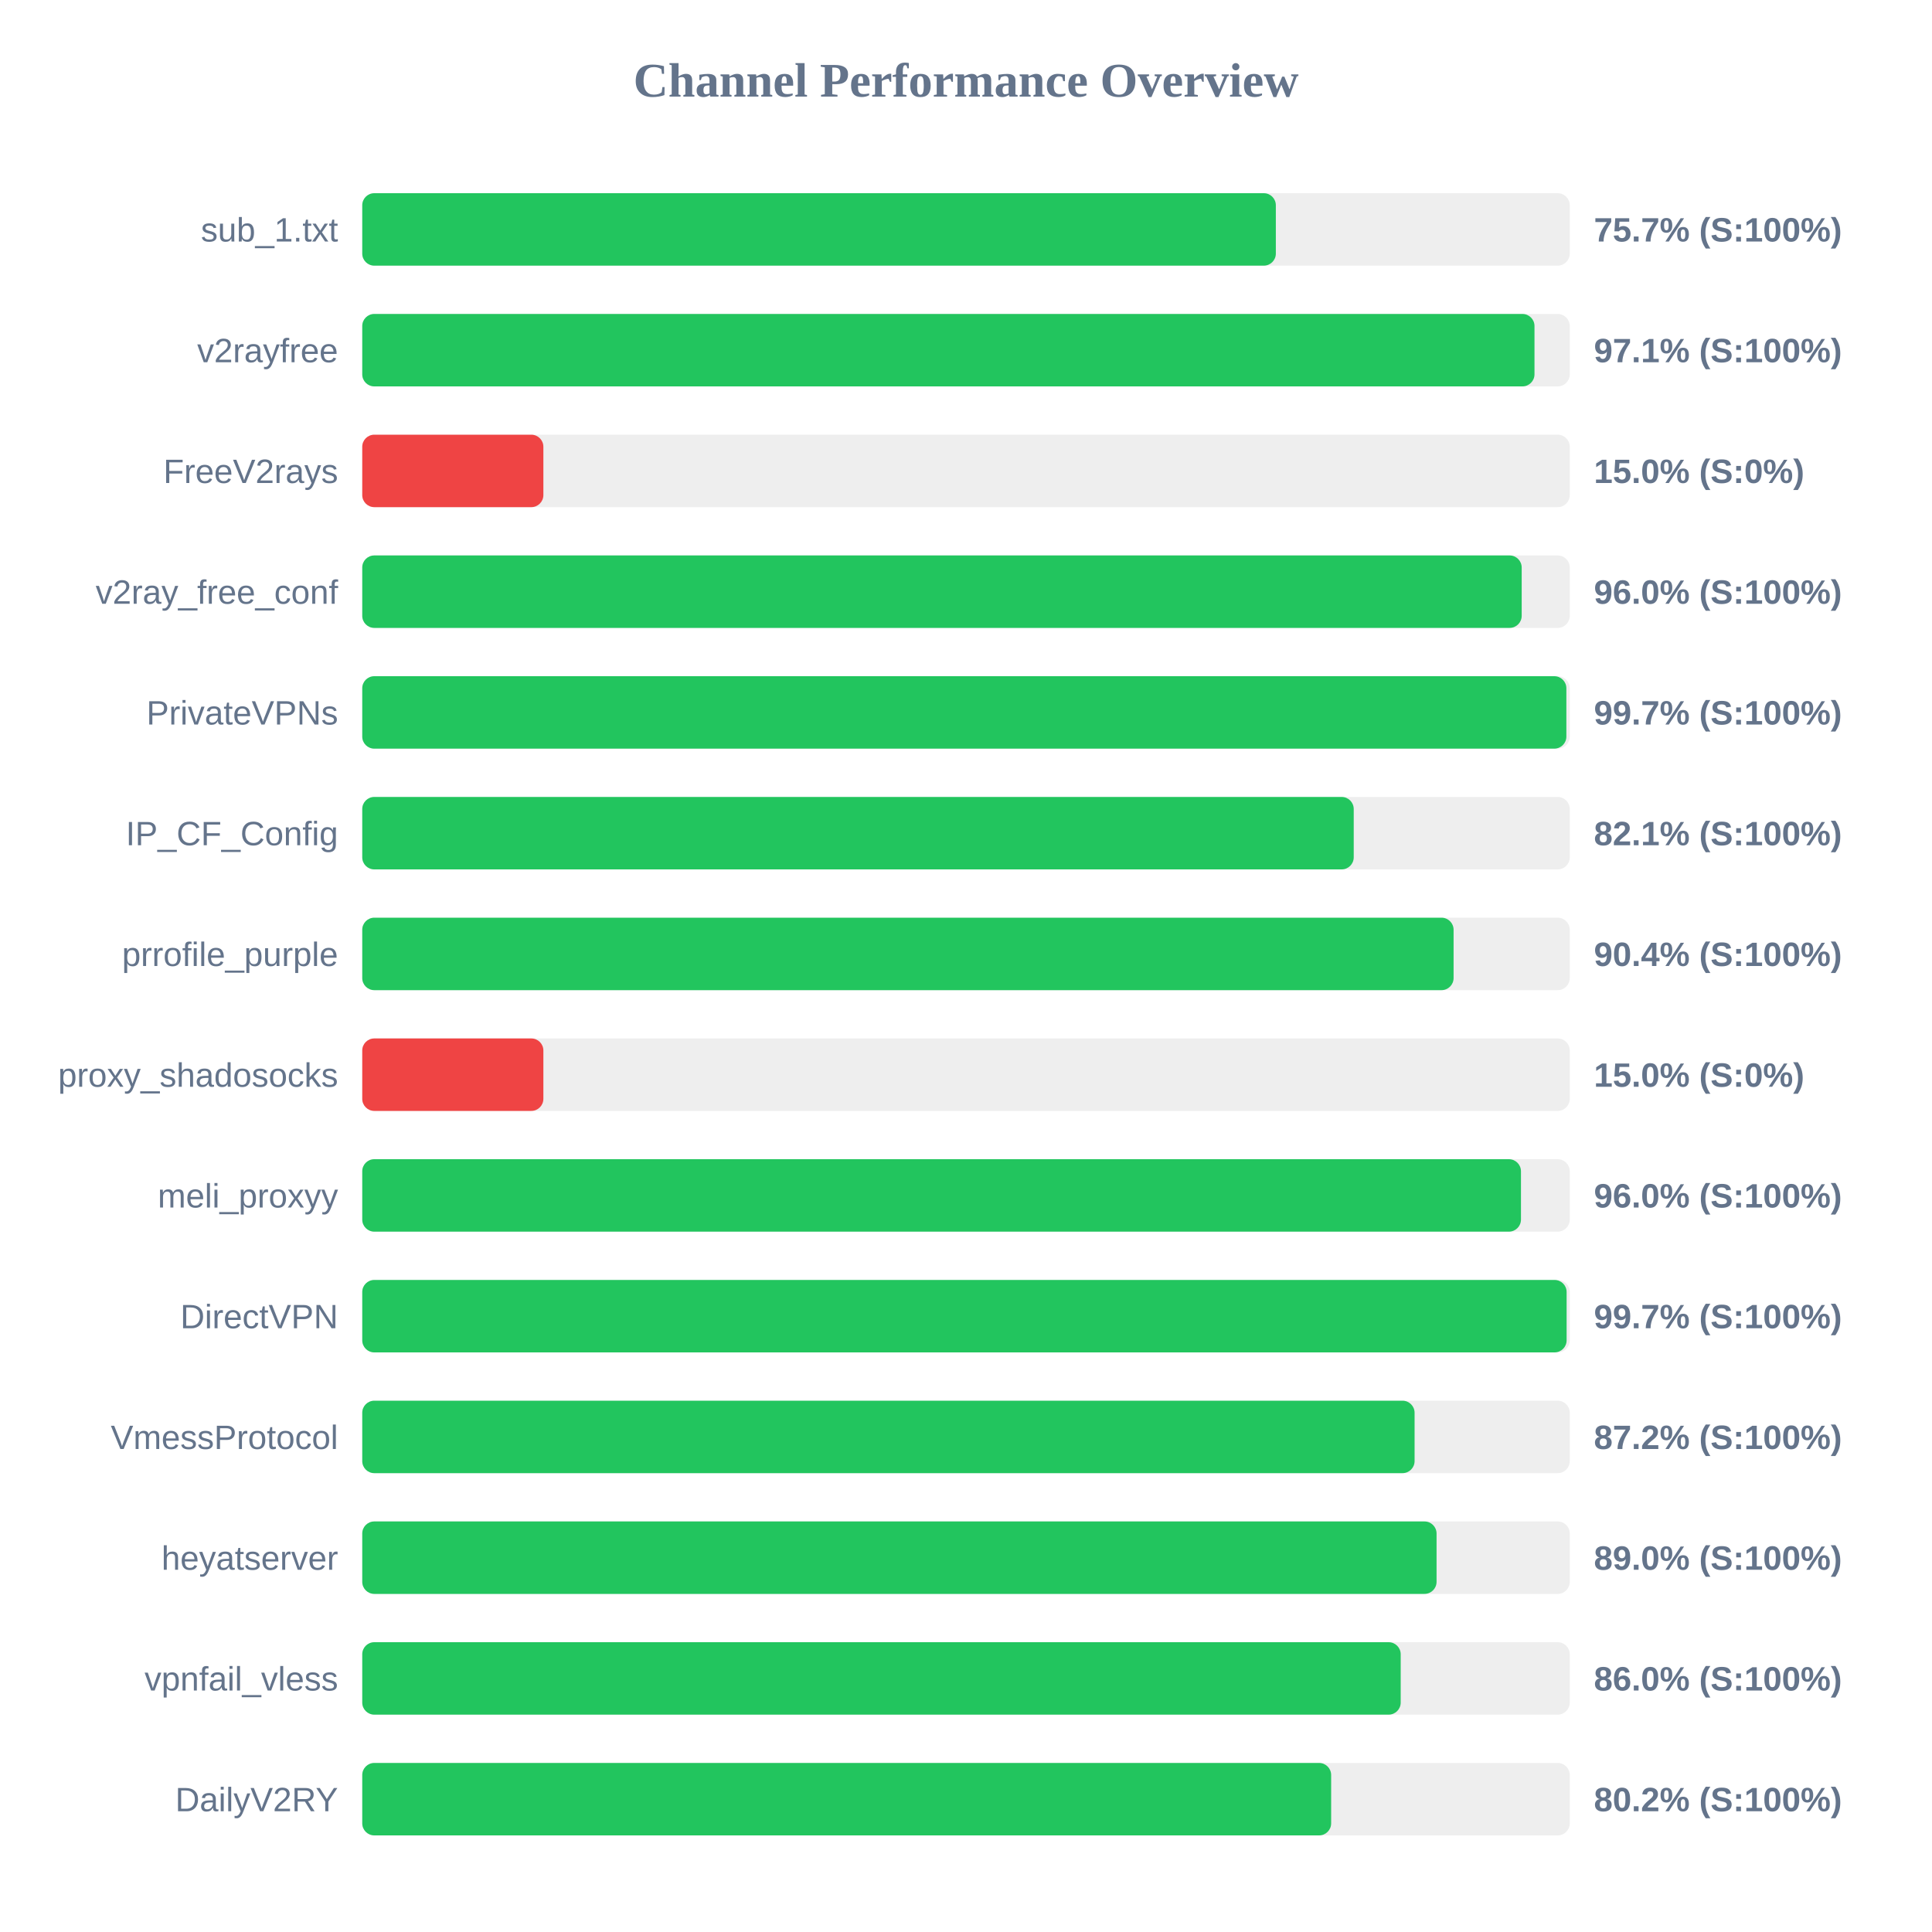
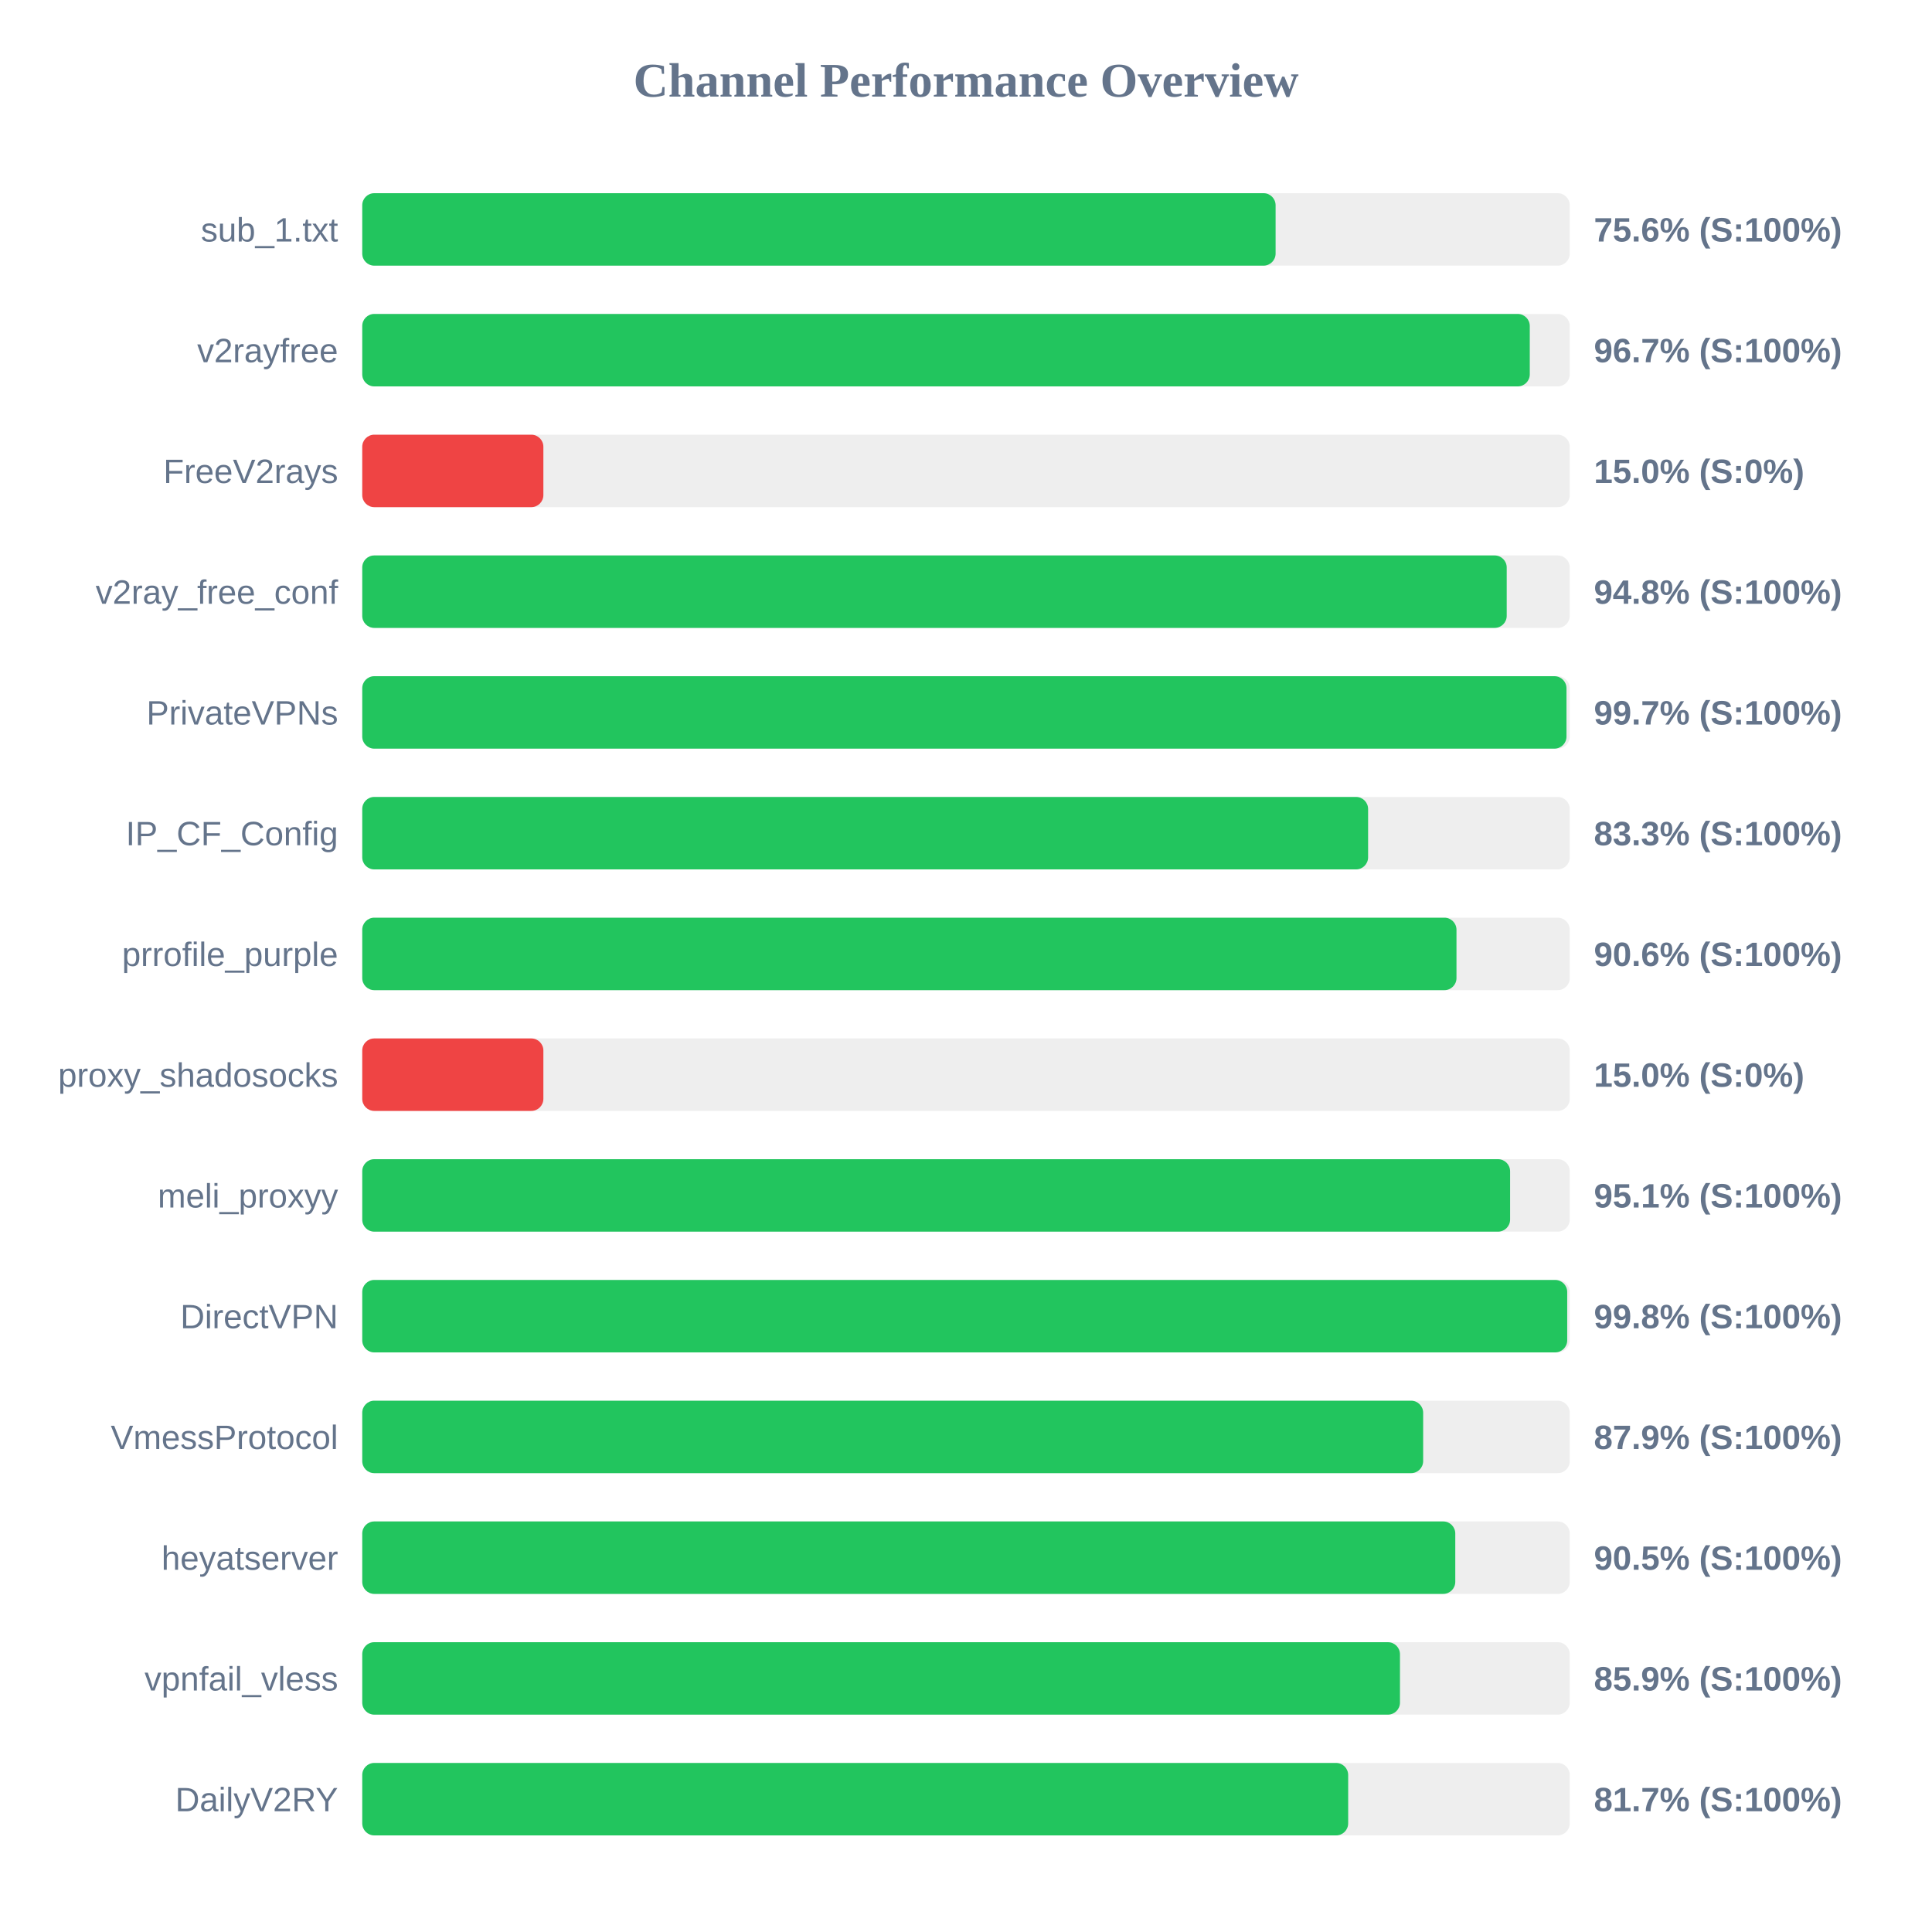
<svg xmlns="http://www.w3.org/2000/svg" width="800" height="800" version="1.1">
  <style>
        .row { font: 14px Arial; fill: #64748b; }
        .score { font: bold 14px Arial; fill: #64748b; }
    </style>
  <text x="400" y="40" text-anchor="middle" font-size="20px" font-weight="bold" fill="#64748b">Channel Performance Overview</text>
  <rect x="150" y="80" width="500" height="30" fill="#eee" rx="5" />
-   <rect x="150" y="80" width="378.3" height="30" fill="#22c55e" rx="5" />
+   <rect x="150" y="80" width="378.2" height="30" fill="#22c55e" rx="5" />
  <text x="140" y="100" text-anchor="end" class="row">sub_1.txt</text>
-   <text x="660" y="100" text-anchor="start" class="score">75.7% (S:100%)</text>
+   <text x="660" y="100" text-anchor="start" class="score">75.6% (S:100%)</text>
  <rect x="150" y="130" width="500" height="30" fill="#eee" rx="5" />
-   <rect x="150" y="130" width="485.4" height="30" fill="#22c55e" rx="5" />
+   <rect x="150" y="130" width="483.45" height="30" fill="#22c55e" rx="5" />
  <text x="140" y="150" text-anchor="end" class="row">v2rayfree</text>
-   <text x="660" y="150" text-anchor="start" class="score">97.1% (S:100%)</text>
+   <text x="660" y="150" text-anchor="start" class="score">96.7% (S:100%)</text>
  <rect x="150" y="180" width="500" height="30" fill="#eee" rx="5" />
  <rect x="150" y="180" width="75.0" height="30" fill="#ef4444" rx="5" />
  <text x="140" y="200" text-anchor="end" class="row">FreeV2rays</text>
  <text x="660" y="200" text-anchor="start" class="score">15.0% (S:0%)</text>
  <rect x="150" y="230" width="500" height="30" fill="#eee" rx="5" />
-   <rect x="150" y="230" width="480.1" height="30" fill="#22c55e" rx="5" />
+   <rect x="150" y="230" width="473.9" height="30" fill="#22c55e" rx="5" />
  <text x="140" y="250" text-anchor="end" class="row">v2ray_free_conf</text>
-   <text x="660" y="250" text-anchor="start" class="score">96.0% (S:100%)</text>
+   <text x="660" y="250" text-anchor="start" class="score">94.8% (S:100%)</text>
  <rect x="150" y="280" width="500" height="30" fill="#eee" rx="5" />
-   <rect x="150" y="280" width="498.6" height="30" fill="#22c55e" rx="5" />
+   <rect x="150" y="280" width="498.65" height="30" fill="#22c55e" rx="5" />
  <text x="140" y="300" text-anchor="end" class="row">PrivateVPNs</text>
  <text x="660" y="300" text-anchor="start" class="score">99.7% (S:100%)</text>
  <rect x="150" y="330" width="500" height="30" fill="#eee" rx="5" />
-   <rect x="150" y="330" width="410.55" height="30" fill="#22c55e" rx="5" />
+   <rect x="150" y="330" width="416.5" height="30" fill="#22c55e" rx="5" />
  <text x="140" y="350" text-anchor="end" class="row">IP_CF_Config</text>
-   <text x="660" y="350" text-anchor="start" class="score">82.1% (S:100%)</text>
+   <text x="660" y="350" text-anchor="start" class="score">83.3% (S:100%)</text>
  <rect x="150" y="380" width="500" height="30" fill="#eee" rx="5" />
-   <rect x="150" y="380" width="451.9" height="30" fill="#22c55e" rx="5" />
+   <rect x="150" y="380" width="453.1" height="30" fill="#22c55e" rx="5" />
  <text x="140" y="400" text-anchor="end" class="row">prrofile_purple</text>
-   <text x="660" y="400" text-anchor="start" class="score">90.4% (S:100%)</text>
+   <text x="660" y="400" text-anchor="start" class="score">90.6% (S:100%)</text>
  <rect x="150" y="430" width="500" height="30" fill="#eee" rx="5" />
  <rect x="150" y="430" width="75.0" height="30" fill="#ef4444" rx="5" />
  <text x="140" y="450" text-anchor="end" class="row">proxy_shadosocks</text>
  <text x="660" y="450" text-anchor="start" class="score">15.0% (S:0%)</text>
  <rect x="150" y="480" width="500" height="30" fill="#eee" rx="5" />
-   <rect x="150" y="480" width="479.8" height="30" fill="#22c55e" rx="5" />
+   <rect x="150" y="480" width="475.3" height="30" fill="#22c55e" rx="5" />
  <text x="140" y="500" text-anchor="end" class="row">meli_proxyy</text>
-   <text x="660" y="500" text-anchor="start" class="score">96.0% (S:100%)</text>
+   <text x="660" y="500" text-anchor="start" class="score">95.1% (S:100%)</text>
  <rect x="150" y="530" width="500" height="30" fill="#eee" rx="5" />
-   <rect x="150" y="530" width="498.7" height="30" fill="#22c55e" rx="5" />
+   <rect x="150" y="530" width="498.95" height="30" fill="#22c55e" rx="5" />
  <text x="140" y="550" text-anchor="end" class="row">DirectVPN</text>
-   <text x="660" y="550" text-anchor="start" class="score">99.7% (S:100%)</text>
+   <text x="660" y="550" text-anchor="start" class="score">99.8% (S:100%)</text>
  <rect x="150" y="580" width="500" height="30" fill="#eee" rx="5" />
-   <rect x="150" y="580" width="435.75" height="30" fill="#22c55e" rx="5" />
+   <rect x="150" y="580" width="439.3" height="30" fill="#22c55e" rx="5" />
  <text x="140" y="600" text-anchor="end" class="row">VmessProtocol</text>
-   <text x="660" y="600" text-anchor="start" class="score">87.2% (S:100%)</text>
+   <text x="660" y="600" text-anchor="start" class="score">87.9% (S:100%)</text>
  <rect x="150" y="630" width="500" height="30" fill="#eee" rx="5" />
-   <rect x="150" y="630" width="444.85" height="30" fill="#22c55e" rx="5" />
+   <rect x="150" y="630" width="452.6" height="30" fill="#22c55e" rx="5" />
  <text x="140" y="650" text-anchor="end" class="row">heyatserver</text>
-   <text x="660" y="650" text-anchor="start" class="score">89.0% (S:100%)</text>
+   <text x="660" y="650" text-anchor="start" class="score">90.5% (S:100%)</text>
  <rect x="150" y="680" width="500" height="30" fill="#eee" rx="5" />
-   <rect x="150" y="680" width="430.0" height="30" fill="#22c55e" rx="5" />
+   <rect x="150" y="680" width="429.7" height="30" fill="#22c55e" rx="5" />
  <text x="140" y="700" text-anchor="end" class="row">vpnfail_vless</text>
-   <text x="660" y="700" text-anchor="start" class="score">86.0% (S:100%)</text>
+   <text x="660" y="700" text-anchor="start" class="score">85.9% (S:100%)</text>
  <rect x="150" y="730" width="500" height="30" fill="#eee" rx="5" />
-   <rect x="150" y="730" width="401.2" height="30" fill="#22c55e" rx="5" />
+   <rect x="150" y="730" width="408.25" height="30" fill="#22c55e" rx="5" />
  <text x="140" y="750" text-anchor="end" class="row">DailyV2RY</text>
-   <text x="660" y="750" text-anchor="start" class="score">80.2% (S:100%)</text>
+   <text x="660" y="750" text-anchor="start" class="score">81.7% (S:100%)</text>
</svg>
